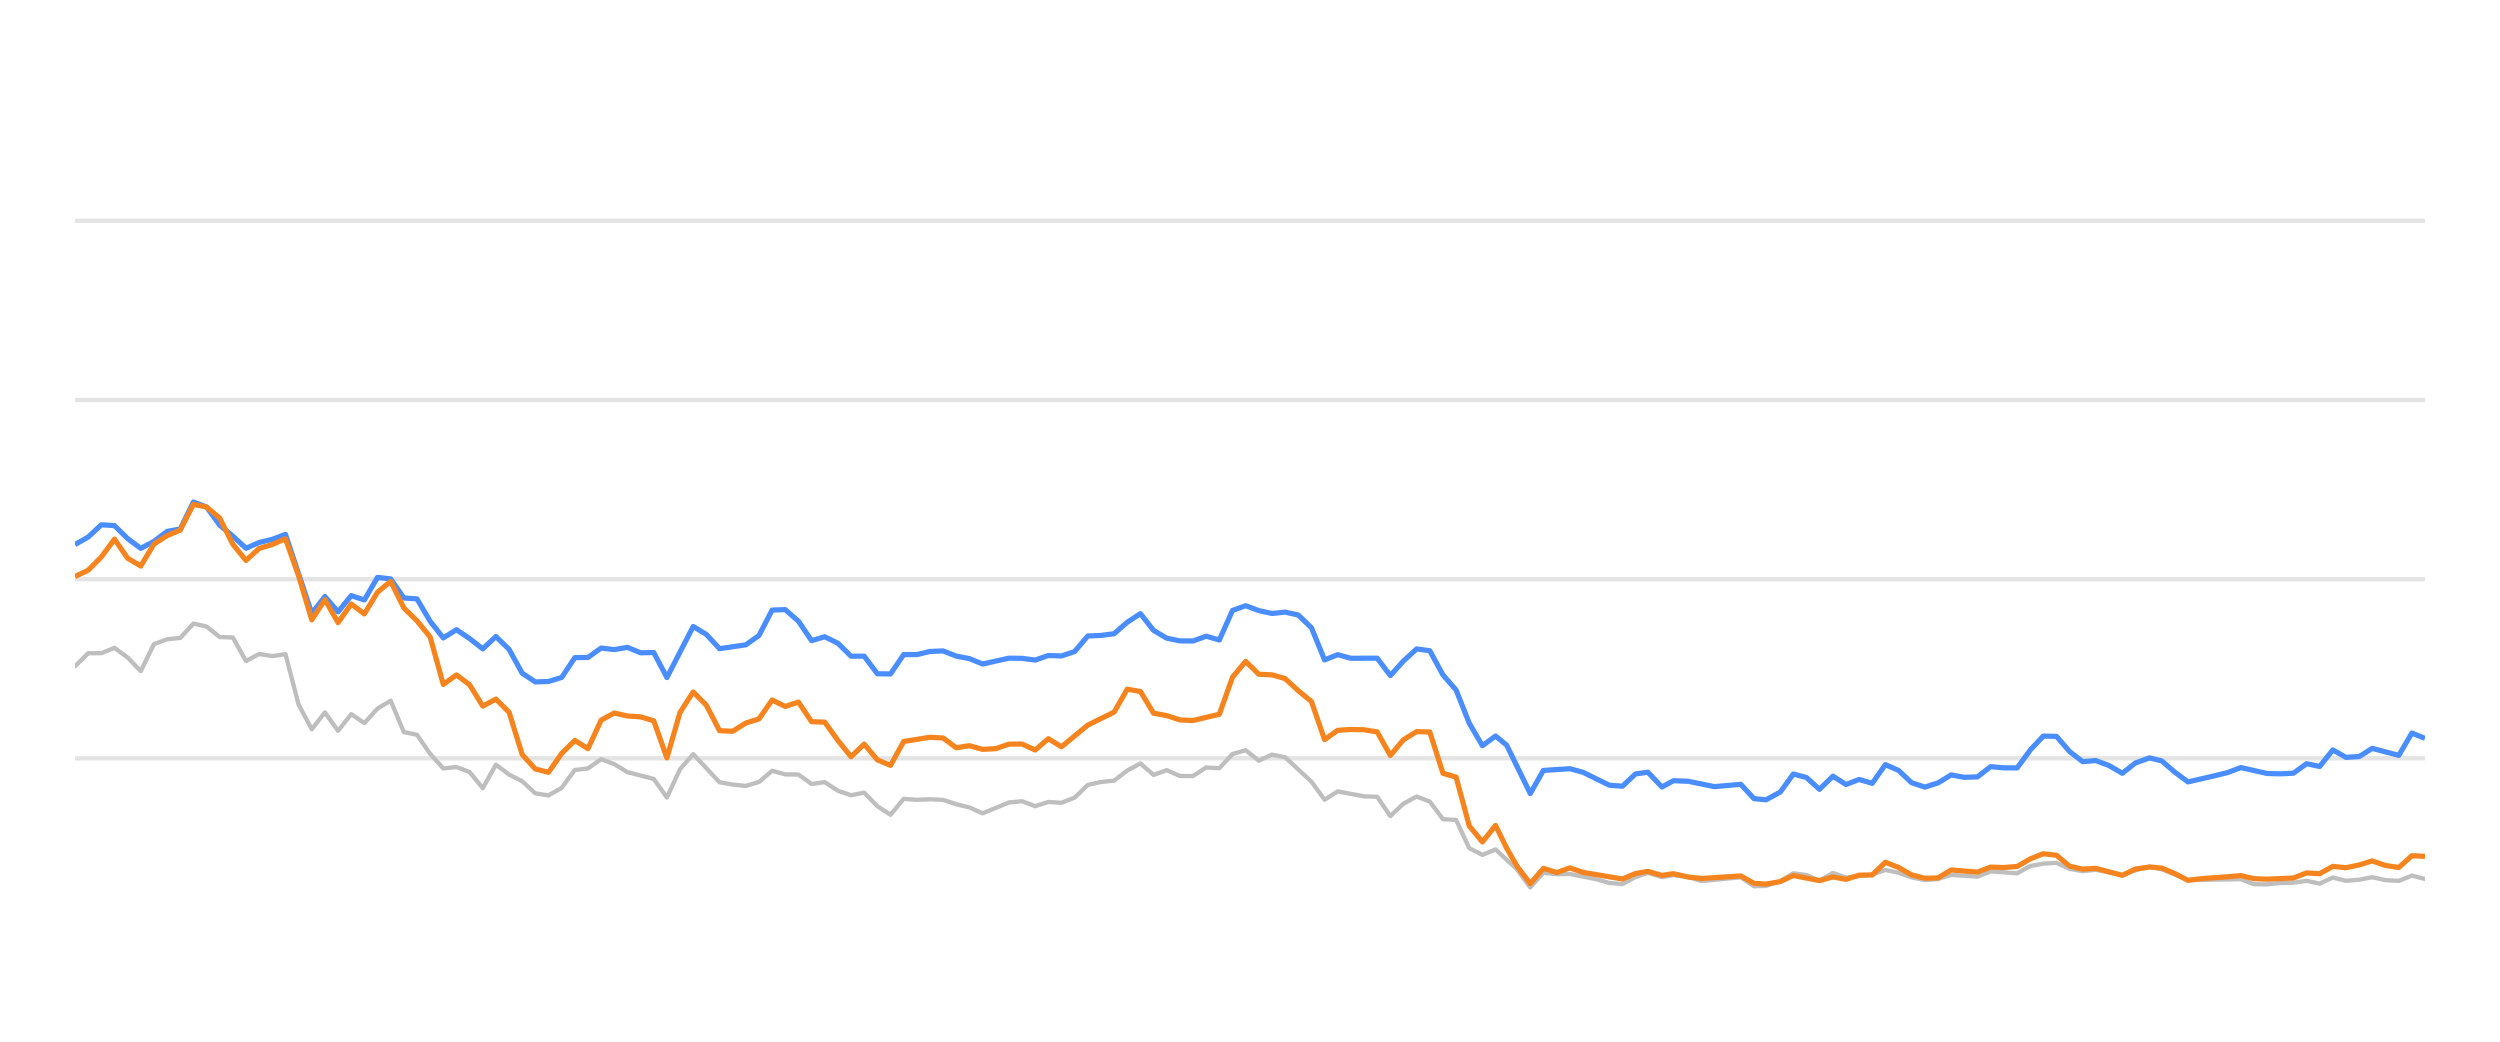
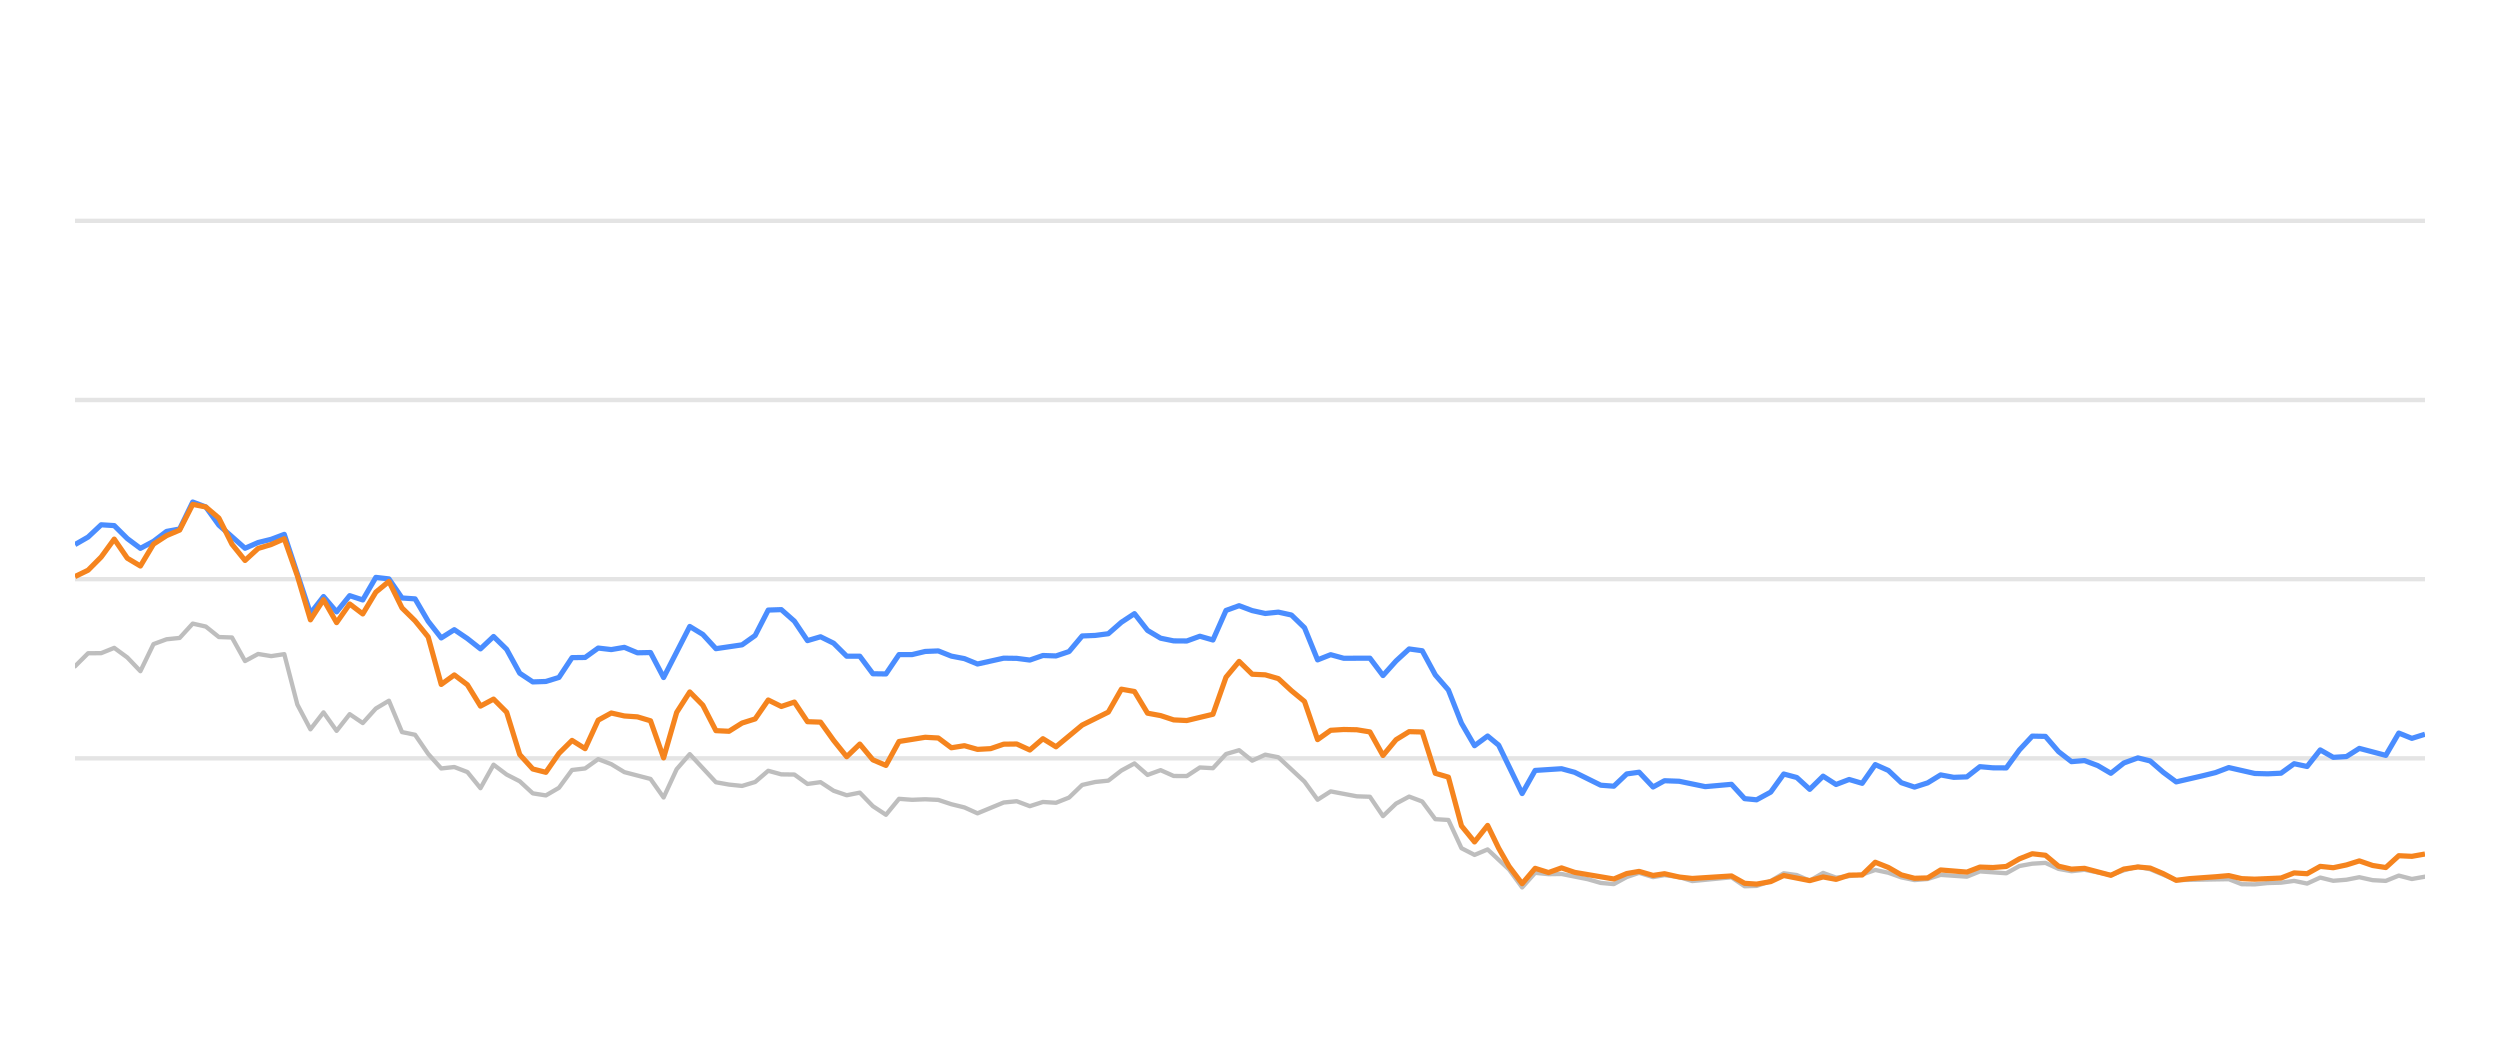
<svg xmlns="http://www.w3.org/2000/svg" width="288pt" height="120pt" viewBox="0 0 288 120" version="1.1">
  <defs>
    <style type="text/css">*{stroke-linejoin: round; stroke-linecap: butt}</style>
  </defs>
  <g id="figure_1">
    <g id="patch_1">
      <path d="M 0 120  L 288 120  L 288 0  L 0 0  L 0 120  z " style="fill: none; opacity: 0" />
    </g>
    <g id="axes_1">
      <g id="patch_2">
        <path d="M 8.64 108  L 279.36 108  L 279.36 4.8  L 8.64 4.8  L 8.64 108  z " style="fill: none" />
      </g>
      <g id="matplotlib.axis_1" />
      <g id="matplotlib.axis_2" />
      <g id="line2d_1">
-         <path d="M 8.64 87.36  L 279.36 87.36  " clip-path="url(#p38438cc75e)" style="fill: none; stroke: #b2b2b2; stroke-opacity: 0.35; stroke-width: 0.5; stroke-linecap: square" />
+         <path d="M 8.64 87.36  L 279.36 87.36  " clip-path="url(#p6cfc050e20)" style="fill: none; stroke: #b2b2b2; stroke-opacity: 0.35; stroke-width: 0.5; stroke-linecap: square" />
      </g>
      <g id="line2d_2">
-         <path d="M 8.64 66.72  L 279.36 66.72  " clip-path="url(#p38438cc75e)" style="fill: none; stroke: #b2b2b2; stroke-opacity: 0.35; stroke-width: 0.5; stroke-linecap: square" />
+         <path d="M 8.64 66.72  L 279.36 66.72  " clip-path="url(#p6cfc050e20)" style="fill: none; stroke: #b2b2b2; stroke-opacity: 0.35; stroke-width: 0.5; stroke-linecap: square" />
      </g>
      <g id="line2d_3">
-         <path d="M 8.64 46.08  L 279.36 46.08  " clip-path="url(#p38438cc75e)" style="fill: none; stroke: #b2b2b2; stroke-opacity: 0.35; stroke-width: 0.5; stroke-linecap: square" />
+         <path d="M 8.64 46.08  L 279.36 46.08  " clip-path="url(#p6cfc050e20)" style="fill: none; stroke: #b2b2b2; stroke-opacity: 0.35; stroke-width: 0.5; stroke-linecap: square" />
      </g>
      <g id="line2d_4">
-         <path d="M 8.64 25.44  L 279.36 25.44  " clip-path="url(#p38438cc75e)" style="fill: none; stroke: #b2b2b2; stroke-opacity: 0.35; stroke-width: 0.5; stroke-linecap: square" />
+         <path d="M 8.64 25.44  L 279.36 25.44  " clip-path="url(#p6cfc050e20)" style="fill: none; stroke: #b2b2b2; stroke-opacity: 0.35; stroke-width: 0.5; stroke-linecap: square" />
      </g>
      <g id="line2d_5">
-         <path d="M 8.64 76.761  L 10.155 75.255  L 11.671 75.244  L 13.186 74.635  L 14.701 75.74  L 16.216 77.319  L 17.732 74.202  L 19.247 73.645  L 20.762 73.49  L 22.277 71.839  L 23.793 72.179  L 25.308 73.387  L 26.823 73.438  L 28.338 76.152  L 29.854 75.337  L 31.369 75.585  L 32.884 75.358  L 34.4 81.168  L 35.915 84.016  L 37.43 82.066  L 38.945 84.192  L 40.461 82.272  L 41.976 83.294  L 43.491 81.622  L 45.006 80.724  L 46.522 84.336  L 48.037 84.646  L 49.552 86.844  L 51.068 88.526  L 52.583 88.361  L 54.098 88.939  L 55.613 90.797  L 57.129 88.093  L 58.644 89.228  L 60.159 90.002  L 61.674 91.395  L 63.19 91.632  L 64.705 90.755  L 66.22 88.702  L 67.735 88.526  L 69.251 87.453  L 70.766 88.031  L 72.281 88.949  L 75.312 89.734  L 76.827 91.87  L 78.342 88.609  L 79.858 86.875  L 82.888 90.115  L 84.403 90.384  L 85.919 90.539  L 87.434 90.084  L 88.949 88.794  L 90.464 89.207  L 91.98 89.228  L 93.495 90.312  L 95.01 90.105  L 96.526 91.096  L 98.041 91.612  L 99.556 91.313  L 101.071 92.871  L 102.587 93.862  L 104.102 92.025  L 105.617 92.138  L 107.132 92.076  L 108.648 92.148  L 110.163 92.644  L 111.678 93.015  L 113.194 93.696  L 116.224 92.448  L 117.739 92.303  L 119.255 92.871  L 120.77 92.386  L 122.285 92.479  L 123.8 91.88  L 125.316 90.425  L 126.831 90.084  L 128.346 89.93  L 129.861 88.764  L 131.377 87.948  L 132.892 89.269  L 134.407 88.722  L 135.923 89.393  L 137.438 89.403  L 138.953 88.413  L 140.468 88.495  L 141.984 86.865  L 143.499 86.421  L 145.014 87.628  L 146.529 86.937  L 148.045 87.236  L 151.075 90.043  L 152.591 92.128  L 154.106 91.168  L 157.136 91.736  L 158.652 91.787  L 160.167 94.016  L 161.682 92.572  L 163.197 91.767  L 164.713 92.334  L 166.228 94.367  L 167.743 94.46  L 169.258 97.711  L 170.774 98.485  L 172.289 97.855  L 174.772 100.167  L 176.287 102.231  L 177.796 100.549  L 179.346 100.704  L 180.848 100.683  L 183.884 101.282  L 185.394 101.715  L 186.909 101.849  L 188.406 101.034  L 189.841 100.549  L 191.454 101.044  L 192.779 100.817  L 194.482 101.034  L 195.995 101.498  L 200.54 101.065  L 202.06 102.097  L 203.447 102.056  L 205.085 101.498  L 206.594 100.601  L 208.106 100.807  L 209.604 101.457  L 211.153 100.559  L 212.653 101.106  L 215.679 100.745  L 217.197 100.219  L 218.712 100.539  L 220.215 101.075  L 221.745 101.385  L 223.265 101.261  L 224.771 100.786  L 227.806 100.993  L 229.319 100.384  L 232.376 100.601  L 233.896 99.765  L 235.385 99.496  L 236.911 99.403  L 238.427 100.095  L 239.928 100.363  L 241.434 100.198  L 244.491 100.797  L 245.992 100.26  L 247.62 99.837  L 249.041 100.136  L 252.059 101.385  L 258.148 101.282  L 259.644 101.86  L 261.161 101.88  L 262.663 101.725  L 264.201 101.684  L 265.72 101.478  L 267.226 101.787  L 268.743 101.096  L 270.253 101.467  L 271.783 101.344  L 273.275 101.055  L 274.817 101.395  L 276.34 101.478  L 277.846 100.869  L 279.36 101.261  L 279.36 101.261  " clip-path="url(#p38438cc75e)" style="fill: none; stroke: #bebebe; stroke-width: 0.5; stroke-linecap: round" />
+         <path d="M 8.64 76.761  L 10.147 75.255  L 11.654 75.244  L 13.16 74.635  L 14.667 75.74  L 16.174 77.319  L 17.681 74.202  L 19.188 73.645  L 20.694 73.49  L 22.201 71.839  L 23.708 72.179  L 25.215 73.387  L 26.722 73.438  L 28.228 76.152  L 29.735 75.337  L 31.242 75.585  L 32.749 75.358  L 34.256 81.168  L 35.762 84.016  L 37.269 82.066  L 38.776 84.192  L 40.283 82.272  L 41.79 83.294  L 43.296 81.622  L 44.803 80.724  L 46.31 84.336  L 47.817 84.646  L 49.324 86.844  L 50.83 88.526  L 52.337 88.361  L 53.844 88.939  L 55.351 90.797  L 56.858 88.093  L 58.364 89.228  L 59.871 90.002  L 61.378 91.395  L 62.885 91.632  L 64.392 90.755  L 65.898 88.702  L 67.405 88.526  L 68.912 87.453  L 70.419 88.031  L 71.926 88.949  L 74.939 89.734  L 76.446 91.87  L 77.953 88.609  L 79.46 86.875  L 82.473 90.115  L 83.98 90.384  L 85.487 90.539  L 86.994 90.084  L 88.5 88.794  L 90.007 89.207  L 91.514 89.228  L 93.021 90.312  L 94.527 90.105  L 96.034 91.096  L 97.541 91.612  L 99.048 91.313  L 100.555 92.871  L 102.061 93.862  L 103.568 92.025  L 105.075 92.138  L 106.582 92.076  L 108.089 92.148  L 109.595 92.644  L 111.102 93.015  L 112.609 93.696  L 115.623 92.448  L 117.129 92.303  L 118.636 92.871  L 120.143 92.386  L 121.65 92.479  L 123.157 91.88  L 124.663 90.425  L 126.17 90.084  L 127.677 89.93  L 129.184 88.764  L 130.691 87.948  L 132.197 89.269  L 133.704 88.722  L 135.211 89.393  L 136.718 89.403  L 138.225 88.413  L 139.731 88.495  L 141.238 86.865  L 142.745 86.421  L 144.252 87.628  L 145.759 86.937  L 147.265 87.236  L 150.279 90.043  L 151.786 92.128  L 153.293 91.168  L 156.306 91.736  L 157.813 91.787  L 159.32 94.016  L 160.827 92.572  L 162.333 91.767  L 163.84 92.334  L 165.347 94.367  L 166.854 94.46  L 168.361 97.711  L 169.867 98.485  L 171.374 97.855  L 173.844 100.167  L 175.35 102.231  L 176.85 100.549  L 178.391 100.704  L 179.886 100.683  L 182.905 101.282  L 184.406 101.715  L 185.912 101.849  L 187.401 101.034  L 188.828 100.549  L 190.432 101.044  L 191.749 100.817  L 193.443 101.034  L 194.948 101.498  L 199.468 101.065  L 200.979 102.097  L 202.358 102.056  L 203.987 101.498  L 205.487 100.601  L 206.991 100.807  L 208.48 101.457  L 210.021 100.559  L 211.513 101.106  L 214.521 100.745  L 216.031 100.219  L 217.537 100.539  L 219.033 101.075  L 220.554 101.385  L 222.065 101.261  L 223.562 100.786  L 226.581 100.993  L 228.085 100.384  L 231.126 100.601  L 232.637 99.765  L 234.117 99.496  L 235.635 99.403  L 237.143 100.095  L 238.635 100.363  L 240.133 100.198  L 243.172 100.797  L 244.665 100.26  L 246.284 99.837  L 247.697 100.136  L 250.698 101.385  L 256.754 101.282  L 258.241 101.86  L 259.749 101.88  L 261.243 101.725  L 262.773 101.684  L 264.283 101.478  L 265.78 101.787  L 267.29 101.096  L 268.791 101.467  L 270.312 101.344  L 271.795 101.055  L 273.329 101.395  L 274.844 101.478  L 276.341 100.869  L 277.847 101.261  L 279.36 100.993  L 279.36 100.993  " clip-path="url(#p6cfc050e20)" style="fill: none; stroke: #bebebe; stroke-width: 0.5; stroke-linecap: round" />
      </g>
      <g id="line2d_6">
-         <path d="M 8.64 62.736  L 10.155 61.87  L 11.671 60.456  L 13.186 60.549  L 14.701 62.045  L 16.216 63.17  L 17.732 62.365  L 19.247 61.219  L 20.762 60.941  L 22.277 57.834  L 23.793 58.402  L 25.308 60.497  L 26.823 61.756  L 28.338 63.16  L 29.854 62.499  L 31.369 62.128  L 32.884 61.56  L 35.915 70.662  L 37.43 68.722  L 38.945 70.487  L 40.461 68.619  L 41.976 69.114  L 43.491 66.514  L 45.006 66.689  L 46.522 68.887  L 48.037 68.99  L 49.552 71.57  L 51.068 73.49  L 52.583 72.54  L 54.098 73.562  L 55.613 74.749  L 57.129 73.325  L 58.644 74.801  L 60.159 77.556  L 61.674 78.557  L 63.19 78.505  L 64.705 78.041  L 66.22 75.76  L 67.735 75.74  L 69.251 74.656  L 70.766 74.832  L 72.281 74.574  L 73.797 75.203  L 75.312 75.172  L 76.827 78.051  L 79.858 72.169  L 81.373 73.087  L 82.888 74.728  L 85.919 74.285  L 87.434 73.211  L 88.949 70.28  L 90.464 70.229  L 91.98 71.56  L 93.495 73.8  L 95.01 73.356  L 96.526 74.099  L 98.041 75.595  L 99.556 75.595  L 101.071 77.618  L 102.587 77.639  L 104.102 75.409  L 105.617 75.409  L 107.132 75.048  L 108.648 74.986  L 110.163 75.585  L 111.678 75.874  L 113.194 76.493  L 116.224 75.822  L 117.739 75.843  L 119.255 76.039  L 120.77 75.513  L 122.285 75.564  L 123.8 75.059  L 125.316 73.263  L 126.831 73.201  L 128.346 73.005  L 129.861 71.684  L 131.377 70.693  L 132.892 72.623  L 134.407 73.521  L 135.923 73.83  L 137.438 73.841  L 138.953 73.294  L 140.468 73.727  L 141.984 70.322  L 143.499 69.775  L 145.014 70.342  L 146.529 70.673  L 148.045 70.518  L 149.56 70.848  L 151.075 72.313  L 152.591 76.018  L 154.106 75.42  L 155.621 75.833  L 158.652 75.822  L 160.167 77.824  L 161.682 76.142  L 163.197 74.759  L 164.713 74.966  L 166.228 77.752  L 167.743 79.486  L 169.258 83.315  L 170.774 85.905  L 172.289 84.79  L 173.568 85.843  L 176.287 91.416  L 177.796 88.753  L 180.848 88.557  L 182.372 88.97  L 185.394 90.456  L 186.909 90.57  L 188.406 89.156  L 189.841 88.96  L 191.454 90.662  L 192.779 89.94  L 194.482 90.002  L 197.502 90.621  L 200.54 90.353  L 202.06 92.004  L 203.447 92.138  L 205.085 91.251  L 206.594 89.166  L 208.106 89.568  L 209.604 90.931  L 211.153 89.414  L 212.653 90.373  L 214.172 89.796  L 215.679 90.239  L 217.197 88.082  L 218.712 88.753  L 220.215 90.167  L 221.745 90.673  L 223.265 90.188  L 224.771 89.269  L 226.285 89.548  L 227.806 89.496  L 229.319 88.32  L 230.832 88.454  L 232.376 88.464  L 233.896 86.39  L 235.385 84.801  L 236.911 84.832  L 238.427 86.586  L 239.928 87.742  L 241.434 87.618  L 242.972 88.196  L 244.491 89.083  L 245.992 87.897  L 247.62 87.308  L 249.041 87.659  L 250.558 88.97  L 252.059 90.074  L 255.114 89.372  L 256.62 89.001  L 258.148 88.423  L 261.161 89.104  L 262.663 89.145  L 264.201 89.073  L 265.72 87.979  L 267.226 88.299  L 268.743 86.39  L 270.253 87.246  L 271.783 87.154  L 273.275 86.214  L 276.34 87.019  L 277.846 84.45  L 279.36 85.059  L 279.36 85.059  " clip-path="url(#p38438cc75e)" style="fill: none; stroke: #4a8dff; stroke-width: 0.6" />
+         <path d="M 8.64 62.736  L 10.147 61.87  L 11.654 60.456  L 13.16 60.549  L 14.667 62.045  L 16.174 63.17  L 17.681 62.365  L 19.188 61.219  L 20.694 60.941  L 22.201 57.834  L 23.708 58.402  L 25.215 60.497  L 28.228 63.16  L 29.735 62.499  L 31.242 62.128  L 32.749 61.56  L 35.762 70.662  L 37.269 68.722  L 38.776 70.487  L 40.283 68.619  L 41.79 69.114  L 43.296 66.514  L 44.803 66.689  L 46.31 68.887  L 47.817 68.99  L 49.324 71.57  L 50.83 73.49  L 52.337 72.54  L 53.844 73.562  L 55.351 74.749  L 56.858 73.325  L 58.364 74.801  L 59.871 77.556  L 61.378 78.557  L 62.885 78.505  L 64.392 78.041  L 65.898 75.76  L 67.405 75.74  L 68.912 74.656  L 70.419 74.832  L 71.926 74.574  L 73.432 75.203  L 74.939 75.172  L 76.446 78.051  L 79.46 72.169  L 80.966 73.087  L 82.473 74.728  L 85.487 74.285  L 86.994 73.211  L 88.5 70.28  L 90.007 70.229  L 91.514 71.56  L 93.021 73.8  L 94.527 73.356  L 96.034 74.099  L 97.541 75.595  L 99.048 75.595  L 100.555 77.618  L 102.061 77.639  L 103.568 75.409  L 105.075 75.409  L 106.582 75.048  L 108.089 74.986  L 109.595 75.585  L 111.102 75.874  L 112.609 76.493  L 115.623 75.822  L 117.129 75.843  L 118.636 76.039  L 120.143 75.513  L 121.65 75.564  L 123.157 75.059  L 124.663 73.263  L 126.17 73.201  L 127.677 73.005  L 129.184 71.684  L 130.691 70.693  L 132.197 72.623  L 133.704 73.521  L 135.211 73.83  L 136.718 73.841  L 138.225 73.294  L 139.731 73.727  L 141.238 70.322  L 142.745 69.775  L 144.252 70.342  L 145.759 70.673  L 147.265 70.518  L 148.772 70.848  L 150.279 72.313  L 151.786 76.018  L 153.293 75.42  L 154.799 75.833  L 157.813 75.822  L 159.32 77.824  L 160.827 76.142  L 162.333 74.759  L 163.84 74.966  L 165.347 77.752  L 166.854 79.486  L 168.361 83.315  L 169.867 85.905  L 171.374 84.79  L 172.646 85.843  L 175.35 91.416  L 176.85 88.753  L 179.886 88.557  L 181.401 88.97  L 184.406 90.456  L 185.912 90.57  L 187.401 89.156  L 188.828 88.96  L 190.432 90.662  L 191.749 89.94  L 193.443 90.002  L 196.446 90.621  L 199.468 90.353  L 200.979 92.004  L 202.358 92.138  L 203.987 91.251  L 205.487 89.166  L 206.991 89.568  L 208.48 90.931  L 210.021 89.414  L 211.513 90.373  L 213.023 89.796  L 214.521 90.239  L 216.031 88.082  L 217.537 88.753  L 219.033 90.167  L 220.554 90.673  L 222.065 90.188  L 223.562 89.269  L 225.069 89.548  L 226.581 89.496  L 228.085 88.32  L 229.59 88.454  L 231.126 88.464  L 232.637 86.39  L 234.117 84.801  L 235.635 84.832  L 237.143 86.586  L 238.635 87.742  L 240.133 87.618  L 241.662 88.196  L 243.172 89.083  L 244.665 87.897  L 246.284 87.308  L 247.697 87.659  L 249.206 88.97  L 250.698 90.074  L 253.737 89.372  L 255.234 89.001  L 256.754 88.423  L 259.749 89.104  L 261.243 89.145  L 262.773 89.073  L 264.283 87.979  L 265.78 88.299  L 267.29 86.39  L 268.791 87.246  L 270.312 87.154  L 271.795 86.214  L 274.844 87.019  L 276.341 84.45  L 277.847 85.059  L 279.36 84.584  L 279.36 84.584  " clip-path="url(#p6cfc050e20)" style="fill: none; stroke: #4a8dff; stroke-width: 0.6" />
      </g>
      <g id="line2d_7">
-         <path d="M 8.64 66.421  L 10.155 65.688  L 11.671 64.171  L 13.186 62.107  L 14.701 64.305  L 16.216 65.203  L 17.732 62.685  L 19.247 61.704  L 20.762 61.065  L 22.277 58.103  L 23.793 58.402  L 25.308 59.682  L 26.823 62.695  L 28.338 64.563  L 29.854 63.18  L 31.369 62.726  L 32.884 62.066  L 34.4 66.338  L 35.915 71.405  L 37.43 69.083  L 38.945 71.725  L 40.461 69.579  L 41.976 70.724  L 43.491 68.216  L 45.006 66.978  L 46.522 70.033  L 48.037 71.519  L 49.552 73.376  L 51.068 78.846  L 52.583 77.752  L 54.098 78.887  L 55.613 81.343  L 57.129 80.538  L 58.644 82.045  L 60.159 86.927  L 61.674 88.588  L 63.19 88.97  L 64.705 86.792  L 66.22 85.296  L 67.735 86.245  L 69.251 82.964  L 70.766 82.138  L 72.281 82.479  L 73.797 82.582  L 75.312 83.036  L 76.827 87.308  L 78.342 82.066  L 79.858 79.713  L 81.373 81.24  L 82.888 84.171  L 84.403 84.243  L 85.919 83.294  L 87.434 82.819  L 88.949 80.642  L 90.464 81.385  L 91.98 80.879  L 93.495 83.139  L 95.01 83.191  L 96.526 85.296  L 98.041 87.174  L 99.556 85.719  L 101.071 87.535  L 102.587 88.175  L 104.102 85.42  L 107.132 84.935  L 108.648 85.017  L 110.163 86.142  L 111.678 85.905  L 113.194 86.328  L 114.709 86.245  L 116.224 85.729  L 117.739 85.709  L 119.255 86.4  L 120.77 85.1  L 122.285 86.029  L 125.316 83.531  L 128.346 82.035  L 129.861 79.393  L 131.377 79.661  L 132.892 82.159  L 134.407 82.437  L 135.923 82.933  L 137.438 83.005  L 140.468 82.283  L 141.984 78.01  L 143.499 76.194  L 145.014 77.67  L 146.529 77.742  L 148.045 78.175  L 149.56 79.568  L 151.075 80.807  L 152.591 85.203  L 154.106 84.13  L 155.621 84.037  L 157.136 84.068  L 158.652 84.316  L 160.167 87.03  L 161.682 85.213  L 163.197 84.285  L 164.713 84.326  L 166.228 89.083  L 167.743 89.527  L 169.258 95.141  L 170.774 96.989  L 172.289 95.09  L 173.568 97.711  L 174.772 99.806  L 176.287 101.798  L 177.796 100.033  L 179.346 100.518  L 180.848 99.981  L 182.372 100.497  L 186.909 101.261  L 188.406 100.632  L 189.841 100.384  L 191.454 100.848  L 192.779 100.652  L 194.482 101.034  L 195.995 101.199  L 200.54 100.91  L 202.06 101.756  L 203.447 101.849  L 205.085 101.56  L 206.594 100.859  L 209.604 101.447  L 211.153 101.024  L 212.653 101.302  L 214.172 100.817  L 215.679 100.797  L 217.197 99.331  L 218.712 99.93  L 220.215 100.786  L 221.745 101.178  L 223.265 101.137  L 224.771 100.219  L 227.806 100.466  L 229.319 99.888  L 230.832 99.94  L 232.376 99.816  L 233.896 98.939  L 235.385 98.351  L 236.911 98.526  L 238.427 99.785  L 239.928 100.126  L 241.434 100.033  L 244.491 100.838  L 245.992 100.116  L 247.62 99.878  L 249.041 100.002  L 250.558 100.642  L 252.059 101.416  L 253.595 101.22  L 256.62 101.003  L 258.148 100.869  L 259.644 101.22  L 261.161 101.282  L 264.201 101.148  L 265.72 100.559  L 267.226 100.652  L 268.743 99.806  L 270.253 99.961  L 271.783 99.641  L 273.275 99.176  L 274.817 99.703  L 276.34 99.94  L 277.846 98.578  L 279.36 98.65  L 279.36 98.65  " clip-path="url(#p38438cc75e)" style="fill: none; stroke: #f5841e; stroke-width: 0.6" />
+         <path d="M 8.64 66.421  L 10.147 65.688  L 11.654 64.171  L 13.16 62.107  L 14.667 64.305  L 16.174 65.203  L 17.681 62.685  L 19.188 61.704  L 20.694 61.065  L 22.201 58.103  L 23.708 58.402  L 25.215 59.682  L 26.722 62.695  L 28.228 64.563  L 29.735 63.18  L 31.242 62.726  L 32.749 62.066  L 34.256 66.338  L 35.762 71.405  L 37.269 69.083  L 38.776 71.725  L 40.283 69.579  L 41.79 70.724  L 43.296 68.216  L 44.803 66.978  L 46.31 70.033  L 47.817 71.519  L 49.324 73.376  L 50.83 78.846  L 52.337 77.752  L 53.844 78.887  L 55.351 81.343  L 56.858 80.538  L 58.364 82.045  L 59.871 86.927  L 61.378 88.588  L 62.885 88.97  L 64.392 86.792  L 65.898 85.296  L 67.405 86.245  L 68.912 82.964  L 70.419 82.138  L 71.926 82.479  L 73.432 82.582  L 74.939 83.036  L 76.446 87.308  L 77.953 82.066  L 79.46 79.713  L 80.966 81.24  L 82.473 84.171  L 83.98 84.243  L 85.487 83.294  L 86.994 82.819  L 88.5 80.642  L 90.007 81.385  L 91.514 80.879  L 93.021 83.139  L 94.527 83.191  L 96.034 85.296  L 97.541 87.174  L 99.048 85.719  L 100.555 87.535  L 102.061 88.175  L 103.568 85.42  L 106.582 84.935  L 108.089 85.017  L 109.595 86.142  L 111.102 85.905  L 112.609 86.328  L 114.116 86.245  L 115.623 85.729  L 117.129 85.709  L 118.636 86.4  L 120.143 85.1  L 121.65 86.029  L 124.663 83.531  L 127.677 82.035  L 129.184 79.393  L 130.691 79.661  L 132.197 82.159  L 133.704 82.437  L 135.211 82.933  L 136.718 83.005  L 139.731 82.283  L 141.238 78.01  L 142.745 76.194  L 144.252 77.67  L 145.759 77.742  L 147.265 78.175  L 148.772 79.568  L 150.279 80.807  L 151.786 85.203  L 153.293 84.13  L 154.799 84.037  L 156.306 84.068  L 157.813 84.316  L 159.32 87.03  L 160.827 85.213  L 162.333 84.285  L 163.84 84.326  L 165.347 89.083  L 166.854 89.527  L 168.361 95.141  L 169.867 96.989  L 171.374 95.09  L 172.646 97.711  L 173.844 99.806  L 175.35 101.798  L 176.85 100.033  L 178.391 100.518  L 179.886 99.981  L 181.401 100.497  L 185.912 101.261  L 187.401 100.632  L 188.828 100.384  L 190.432 100.848  L 191.749 100.652  L 193.443 101.034  L 194.948 101.199  L 199.468 100.91  L 200.979 101.756  L 202.358 101.849  L 203.987 101.56  L 205.487 100.859  L 208.48 101.447  L 210.021 101.024  L 211.513 101.302  L 213.023 100.817  L 214.521 100.797  L 216.031 99.331  L 217.537 99.93  L 219.033 100.786  L 220.554 101.178  L 222.065 101.137  L 223.562 100.219  L 226.581 100.466  L 228.085 99.888  L 229.59 99.94  L 231.126 99.816  L 232.637 98.939  L 234.117 98.351  L 235.635 98.526  L 237.143 99.785  L 238.635 100.126  L 240.133 100.033  L 243.172 100.838  L 244.665 100.116  L 246.284 99.878  L 247.697 100.002  L 249.206 100.642  L 250.698 101.416  L 252.226 101.22  L 255.234 101.003  L 256.754 100.869  L 258.241 101.22  L 259.749 101.282  L 262.773 101.148  L 264.283 100.559  L 265.78 100.652  L 267.29 99.806  L 268.791 99.961  L 270.312 99.641  L 271.795 99.176  L 273.329 99.703  L 274.844 99.94  L 276.341 98.578  L 277.847 98.65  L 279.36 98.382  L 279.36 98.382  " clip-path="url(#p6cfc050e20)" style="fill: none; stroke: #f5841e; stroke-width: 0.6" />
      </g>
    </g>
  </g>
  <defs>
-     <clipPath id="p38438cc75e">
+     <clipPath id="p6cfc050e20">
      <rect x="8.64" y="4.8" width="270.72" height="103.2" />
    </clipPath>
  </defs>
</svg>
